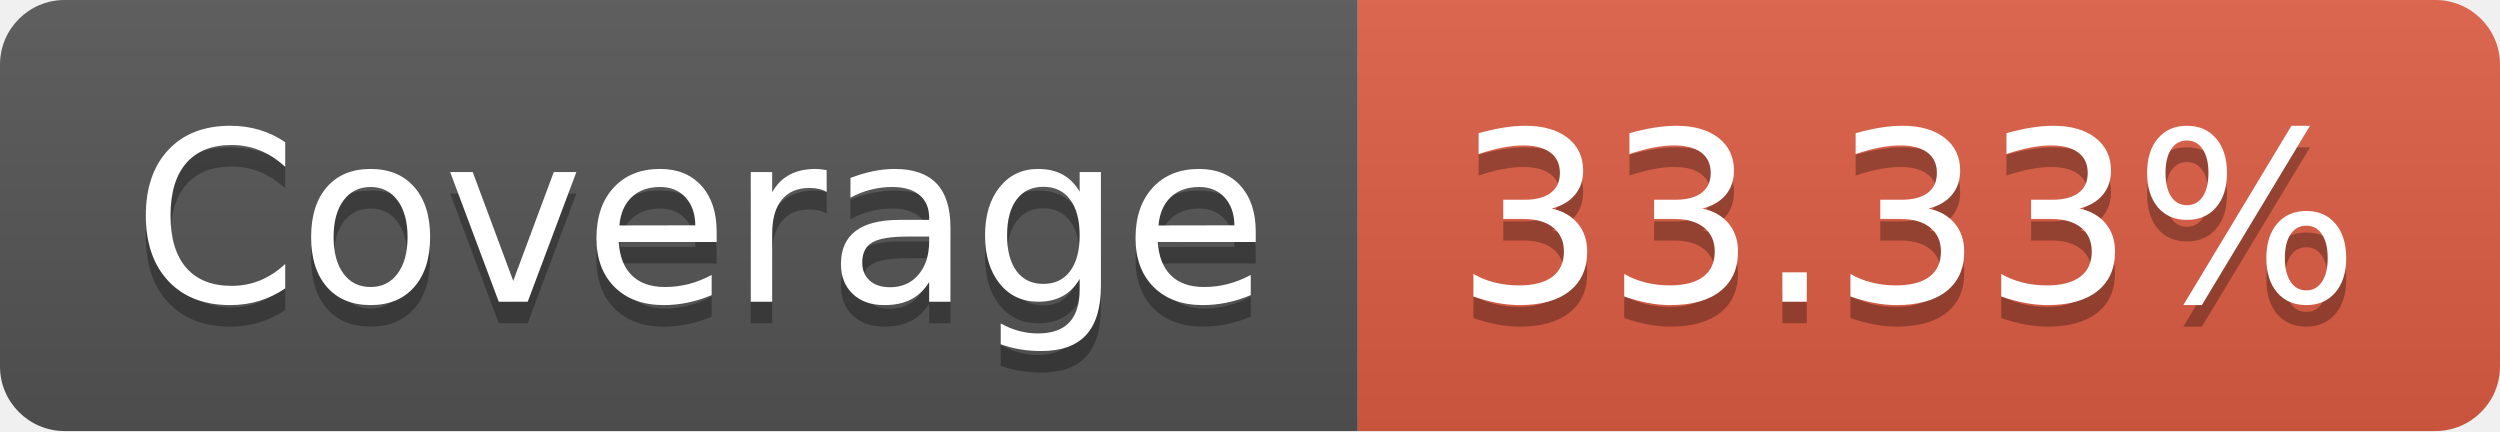
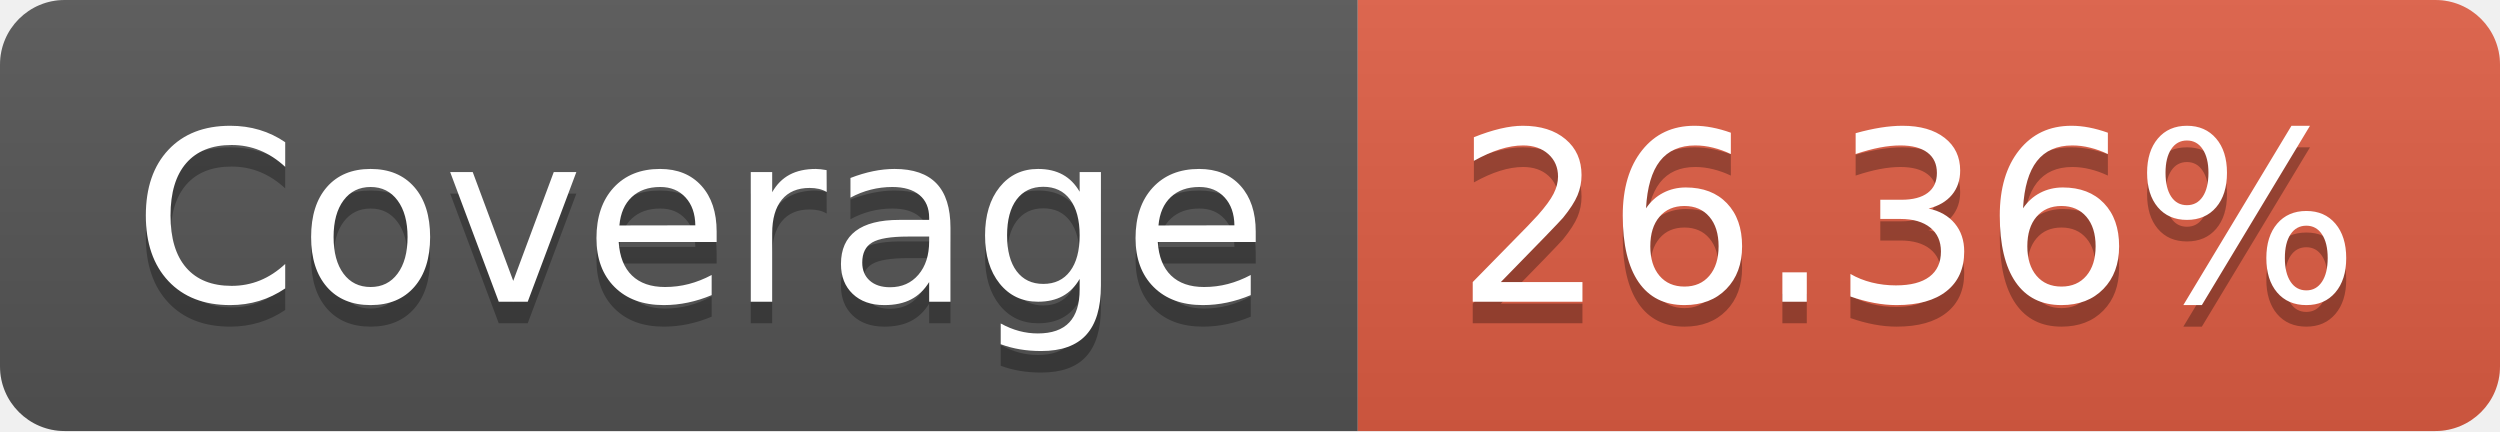
- <svg xmlns="http://www.w3.org/2000/svg" width="116" height="20" role="img" aria-label="Coverage: 33.33%">
+ <svg xmlns="http://www.w3.org/2000/svg" width="116" height="20" role="img" aria-label="Coverage: 26.36%">
  <linearGradient id="s" x2="0" y2="100%">
    <stop offset="0" stop-color="#bbb" stop-opacity=".1" />
    <stop offset="1" stop-opacity=".1" />
  </linearGradient>
  <clipPath id="r">
    <rect width="116" height="20" rx="3" fill="#fff" />
  </clipPath>
  <g clip-path="url(#r)">
    <rect width="63" height="20" fill="#555" />
    <rect x="63" width="53" height="20" fill="#e05d44" />
    <rect width="116" height="20" fill="url(#s)" />
  </g>
  <g fill="#fff" text-anchor="middle" font-family="Verdana,Geneva,DejaVu Sans,sans-serif" text-rendering="geometricPrecision" font-size="110">
    <text aria-hidden="true" x="325" y="150" fill="#010101" fill-opacity=".3" transform="scale(.1)" textLength="530">Coverage</text>
    <text x="325" y="140" transform="scale(.1)" fill="#fff" textLength="530">Coverage</text>
-     <text aria-hidden="true" x="885" y="150" fill="#010101" fill-opacity=".3" transform="scale(.1)" textLength="430">33.33%</text>
-     <text x="885" y="140" transform="scale(.1)" fill="#fff" textLength="430">33.33%</text>
+     <text aria-hidden="true" x="885" y="150" fill="#010101" fill-opacity=".3" transform="scale(.1)" textLength="430">26.36%</text>
+     <text x="885" y="140" transform="scale(.1)" fill="#fff" textLength="430">26.36%</text>
  </g>
</svg>
